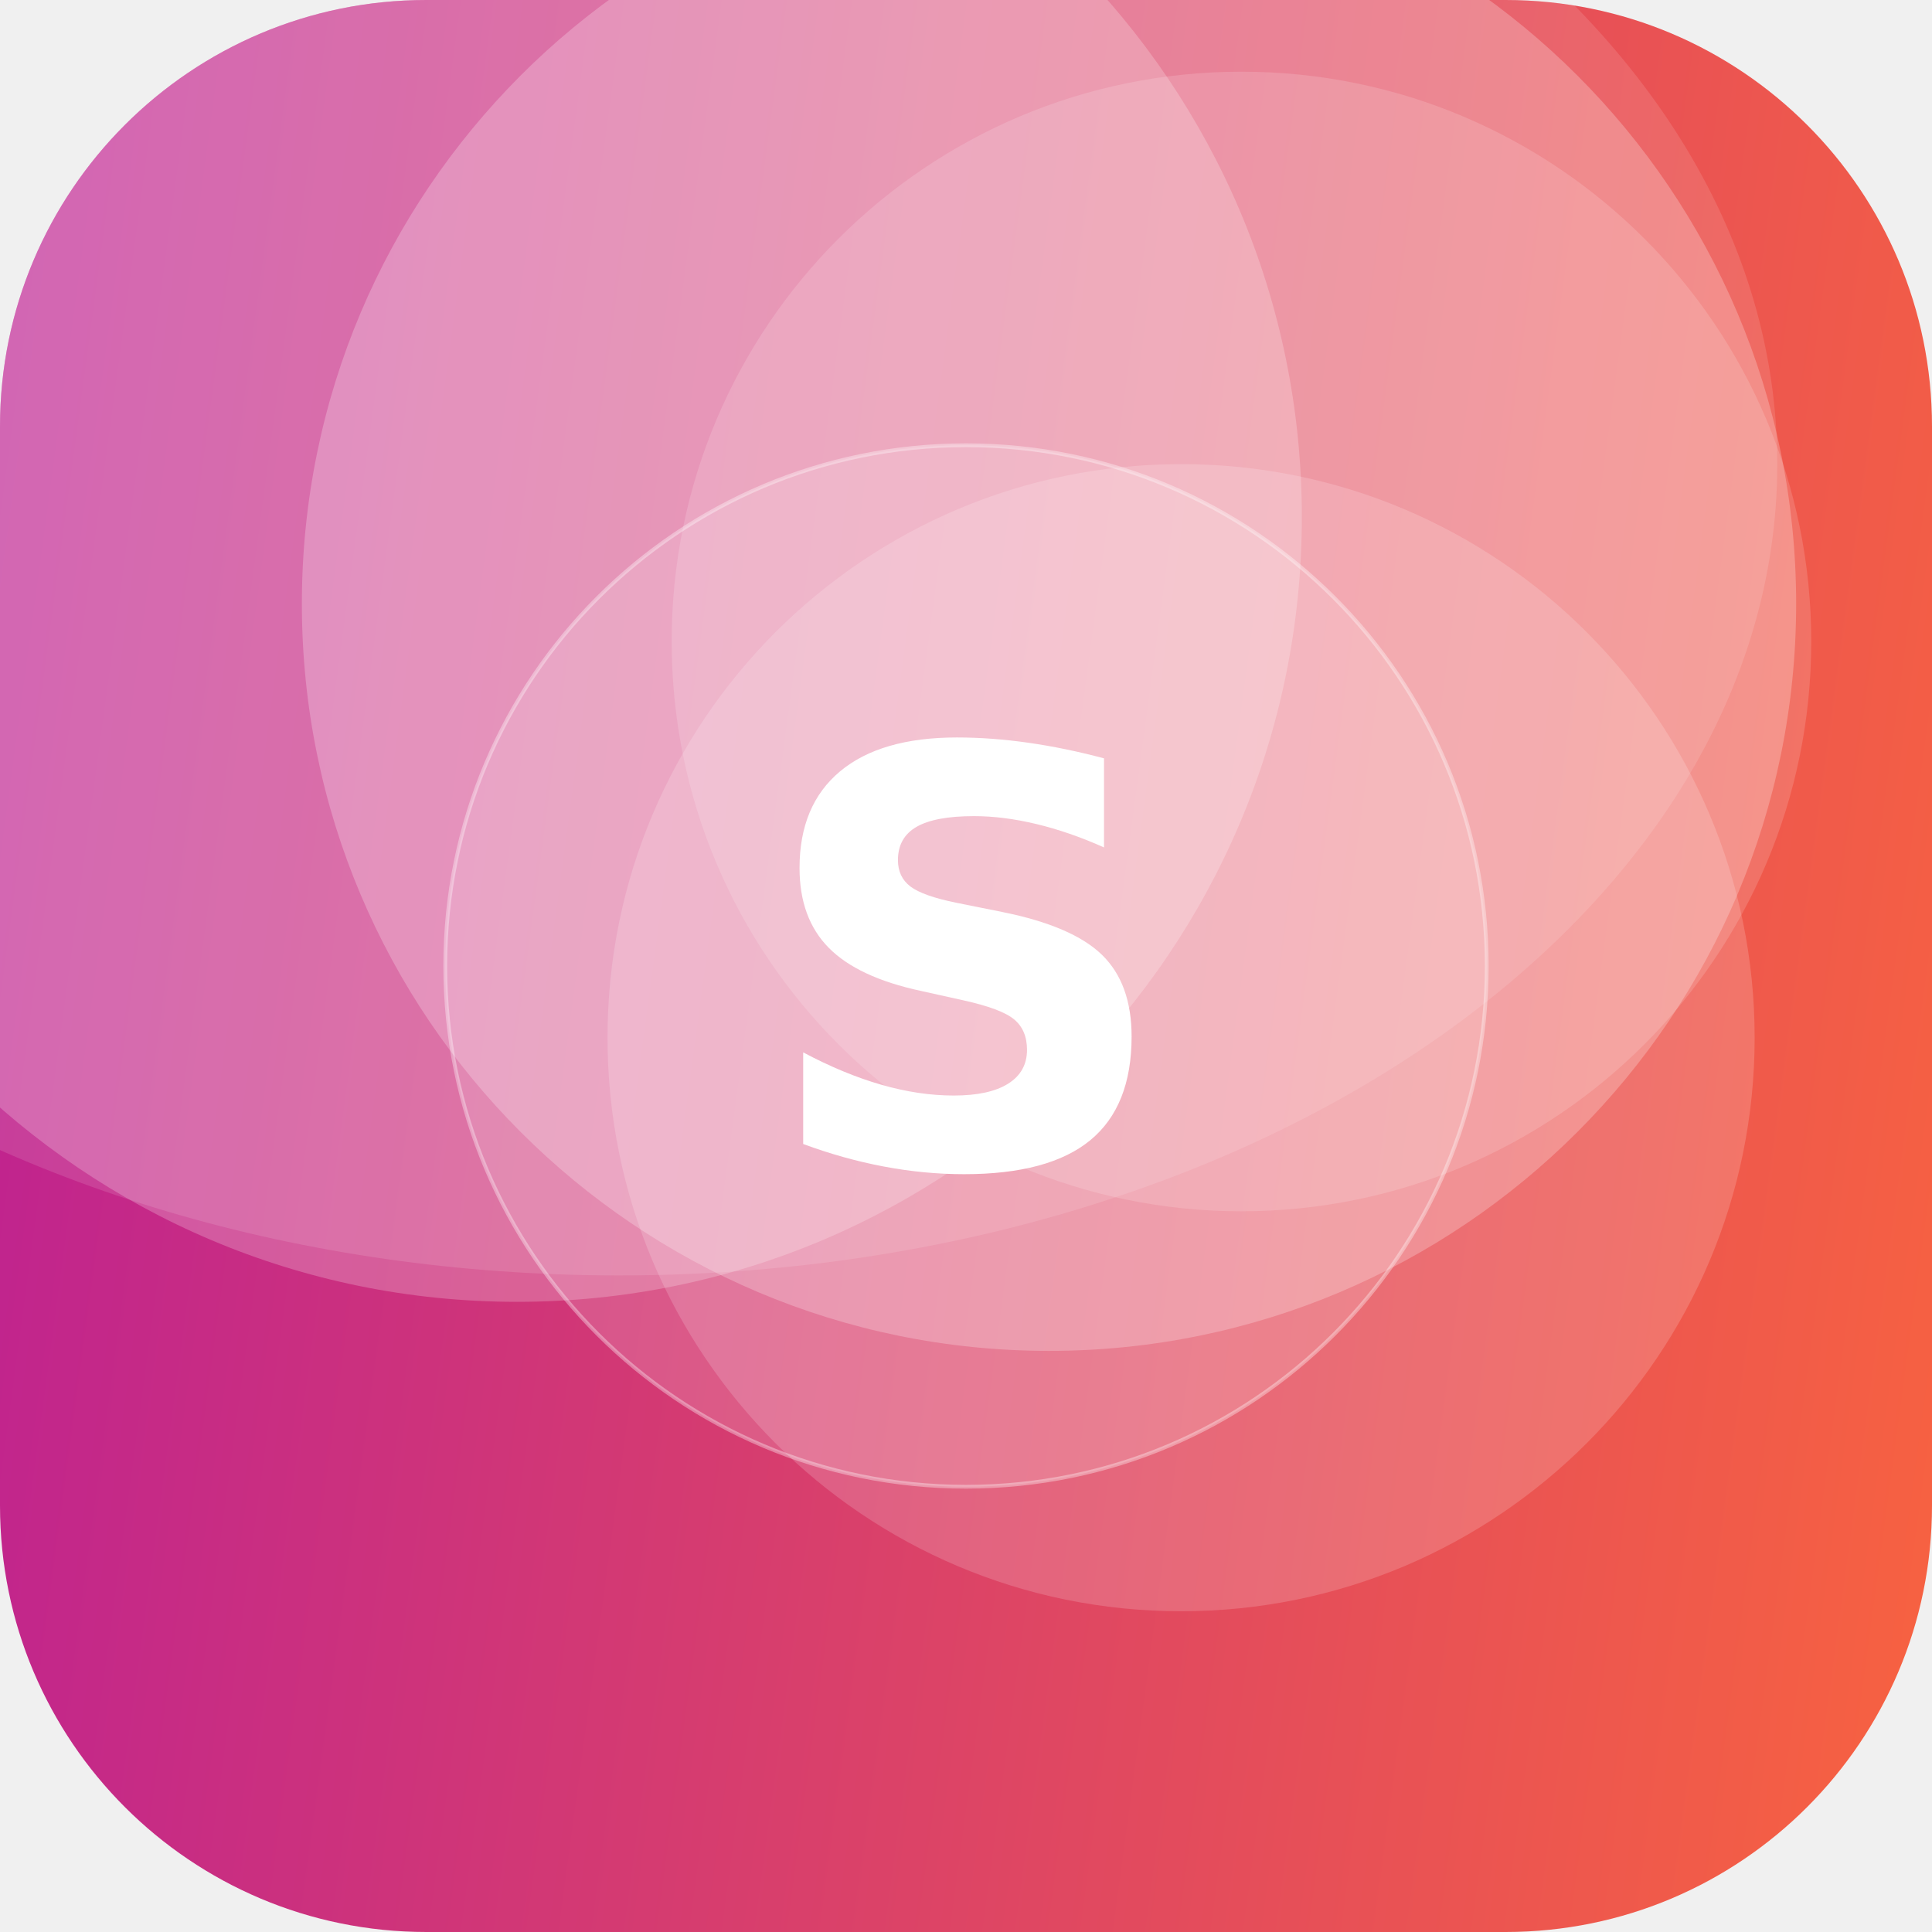
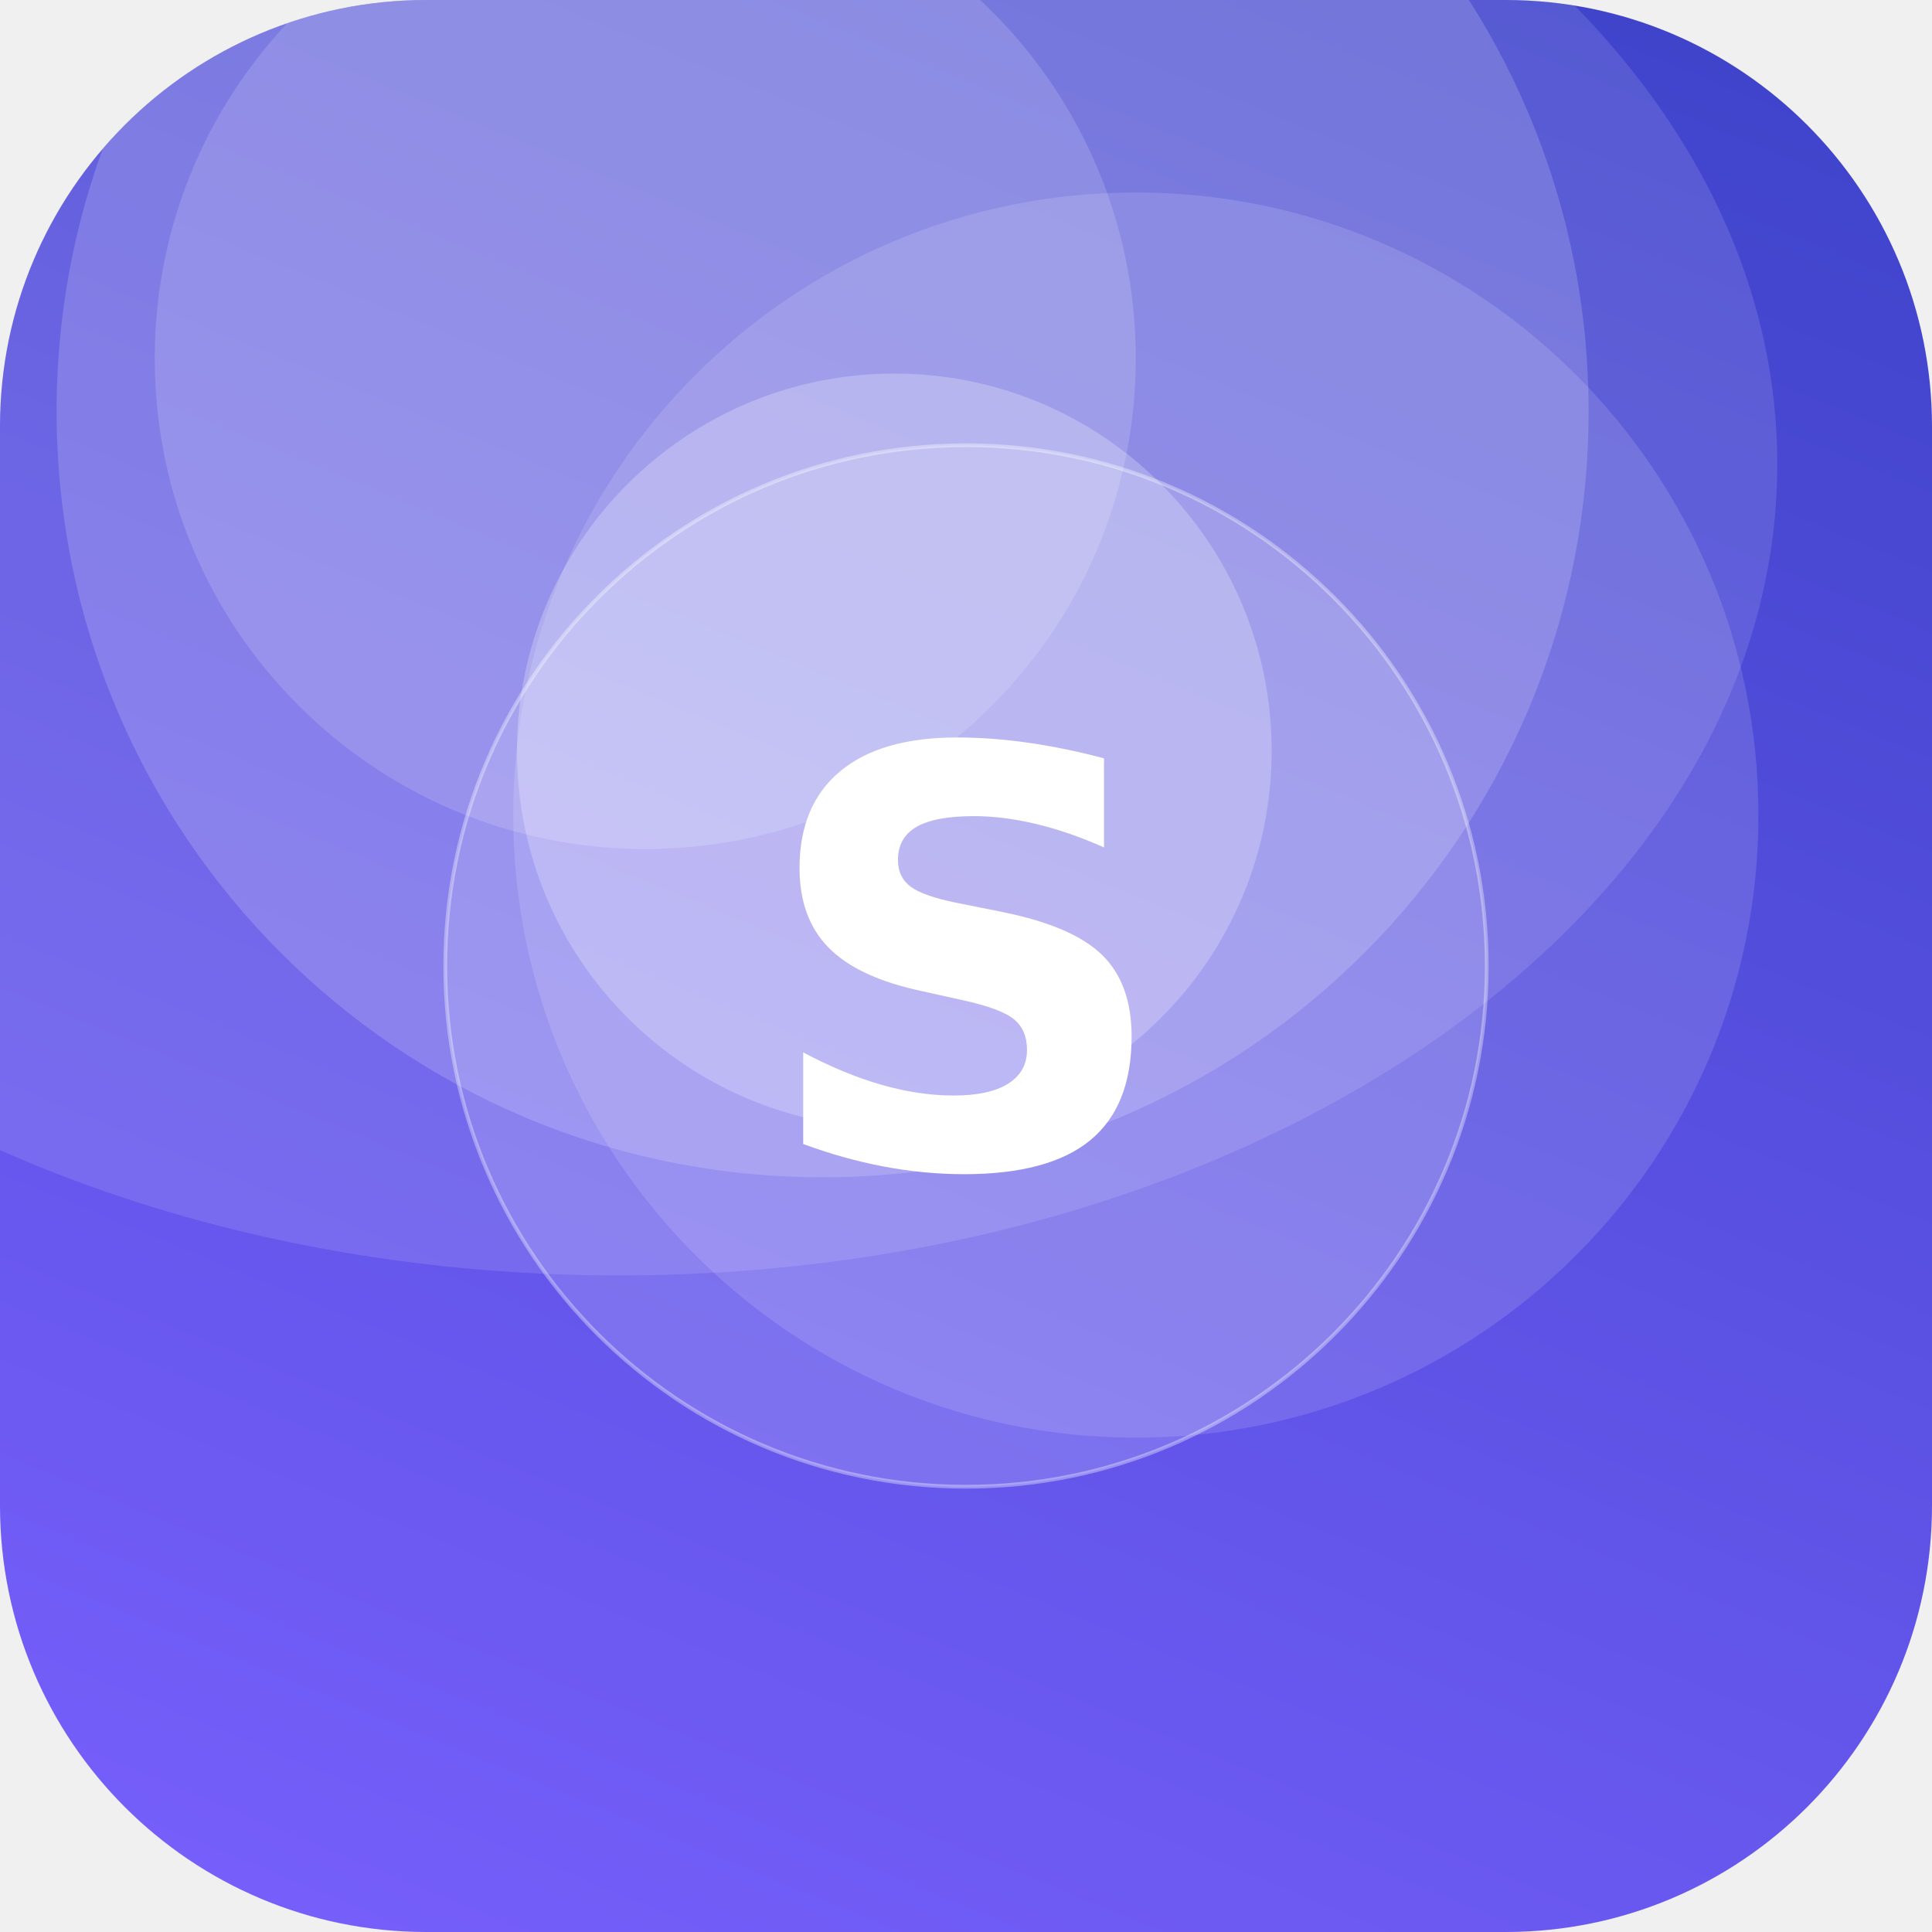
<svg xmlns="http://www.w3.org/2000/svg" width="512" height="512" viewBox="0 0 512 512">
  <defs>
-     <linearGradient id="g" x1="0" y1="0" x2="1" y2="1" gradientTransform="rotate(143 0.5 0.5)">
-       <stop offset="0" stop-color="#FF6B35" />
-       <stop offset="1" stop-color="#B5179E" />
+     <linearGradient id="g" x1="0" y1="0" x2="1" y2="1" gradientTransform="rotate(248 0.5 0.5)">
+       <stop offset="0" stop-color="#7B61FF" />
+       <stop offset="1" stop-color="#3A41C6" />
    </linearGradient>
    <clipPath id="c">
      <rect width="512" height="512" rx="113" />
    </clipPath>
  </defs>
  <g clip-path="url(#c)">
    <rect width="512" height="512" fill="url(#g)" />
-     <circle cx="278" cy="160" r="198" fill="#FFFFFF" fill-opacity="0.24" />
-     <circle cx="137" cy="137" r="208" fill="#FFFFFF" fill-opacity="0.22" />
-     <circle cx="313" cy="275" r="152" fill="#FFFFFF" fill-opacity="0.17" />
-     <circle cx="329" cy="170" r="151" fill="#FFFFFF" fill-opacity="0.15" />
+     <circle cx="218" cy="109" r="203" fill="#FFFFFF" fill-opacity="0.17" />
+     <circle cx="301" cy="216" r="165" fill="#FFFFFF" fill-opacity="0.13" />
+     <circle cx="171" cy="95" r="130" fill="#FFFFFF" fill-opacity="0.15" />
+     <circle cx="237" cy="199" r="100" fill="#FFFFFF" fill-opacity="0.24" />
    <ellipse cx="164" cy="123" rx="307" ry="215" fill="#FFFFFF" fill-opacity="0.12" />
    <circle cx="256" cy="256" r="138" fill="#FFFFFF" fill-opacity="0.16" stroke="#FFFFFF" stroke-opacity="0.35" />
    <text x="50%" y="50%" dy="53" text-anchor="middle" font-family="DejaVu Sans, Helvetica, Arial, sans-serif" font-weight="bold" font-size="153" fill="#FFFFFF">S</text>
  </g>
</svg>
